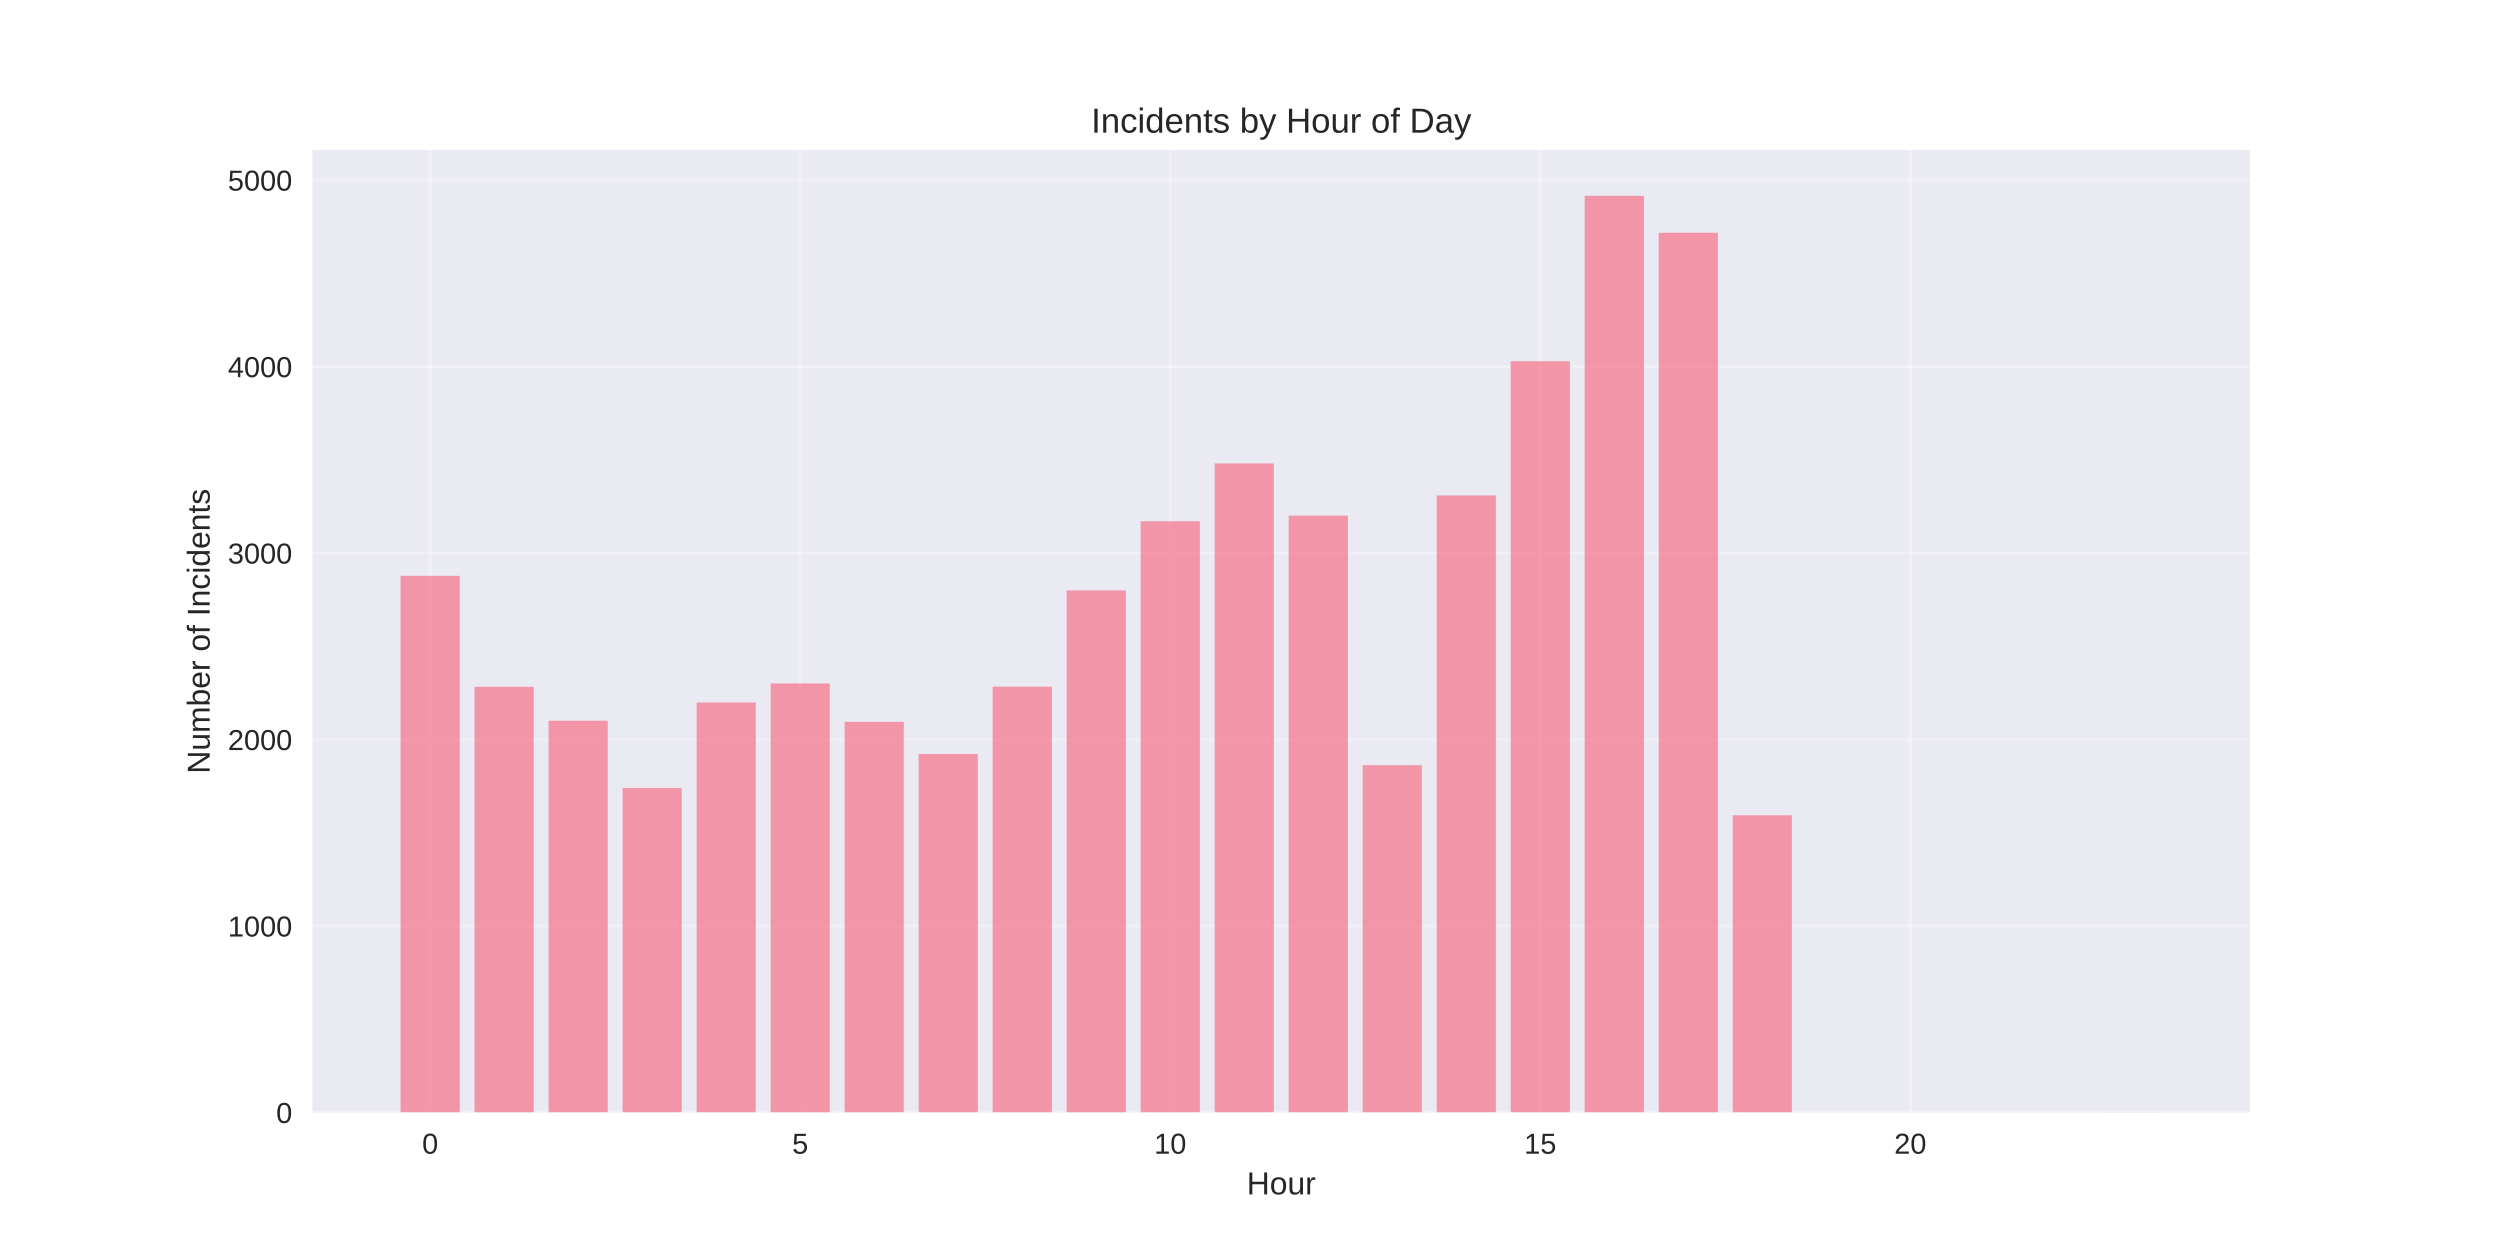
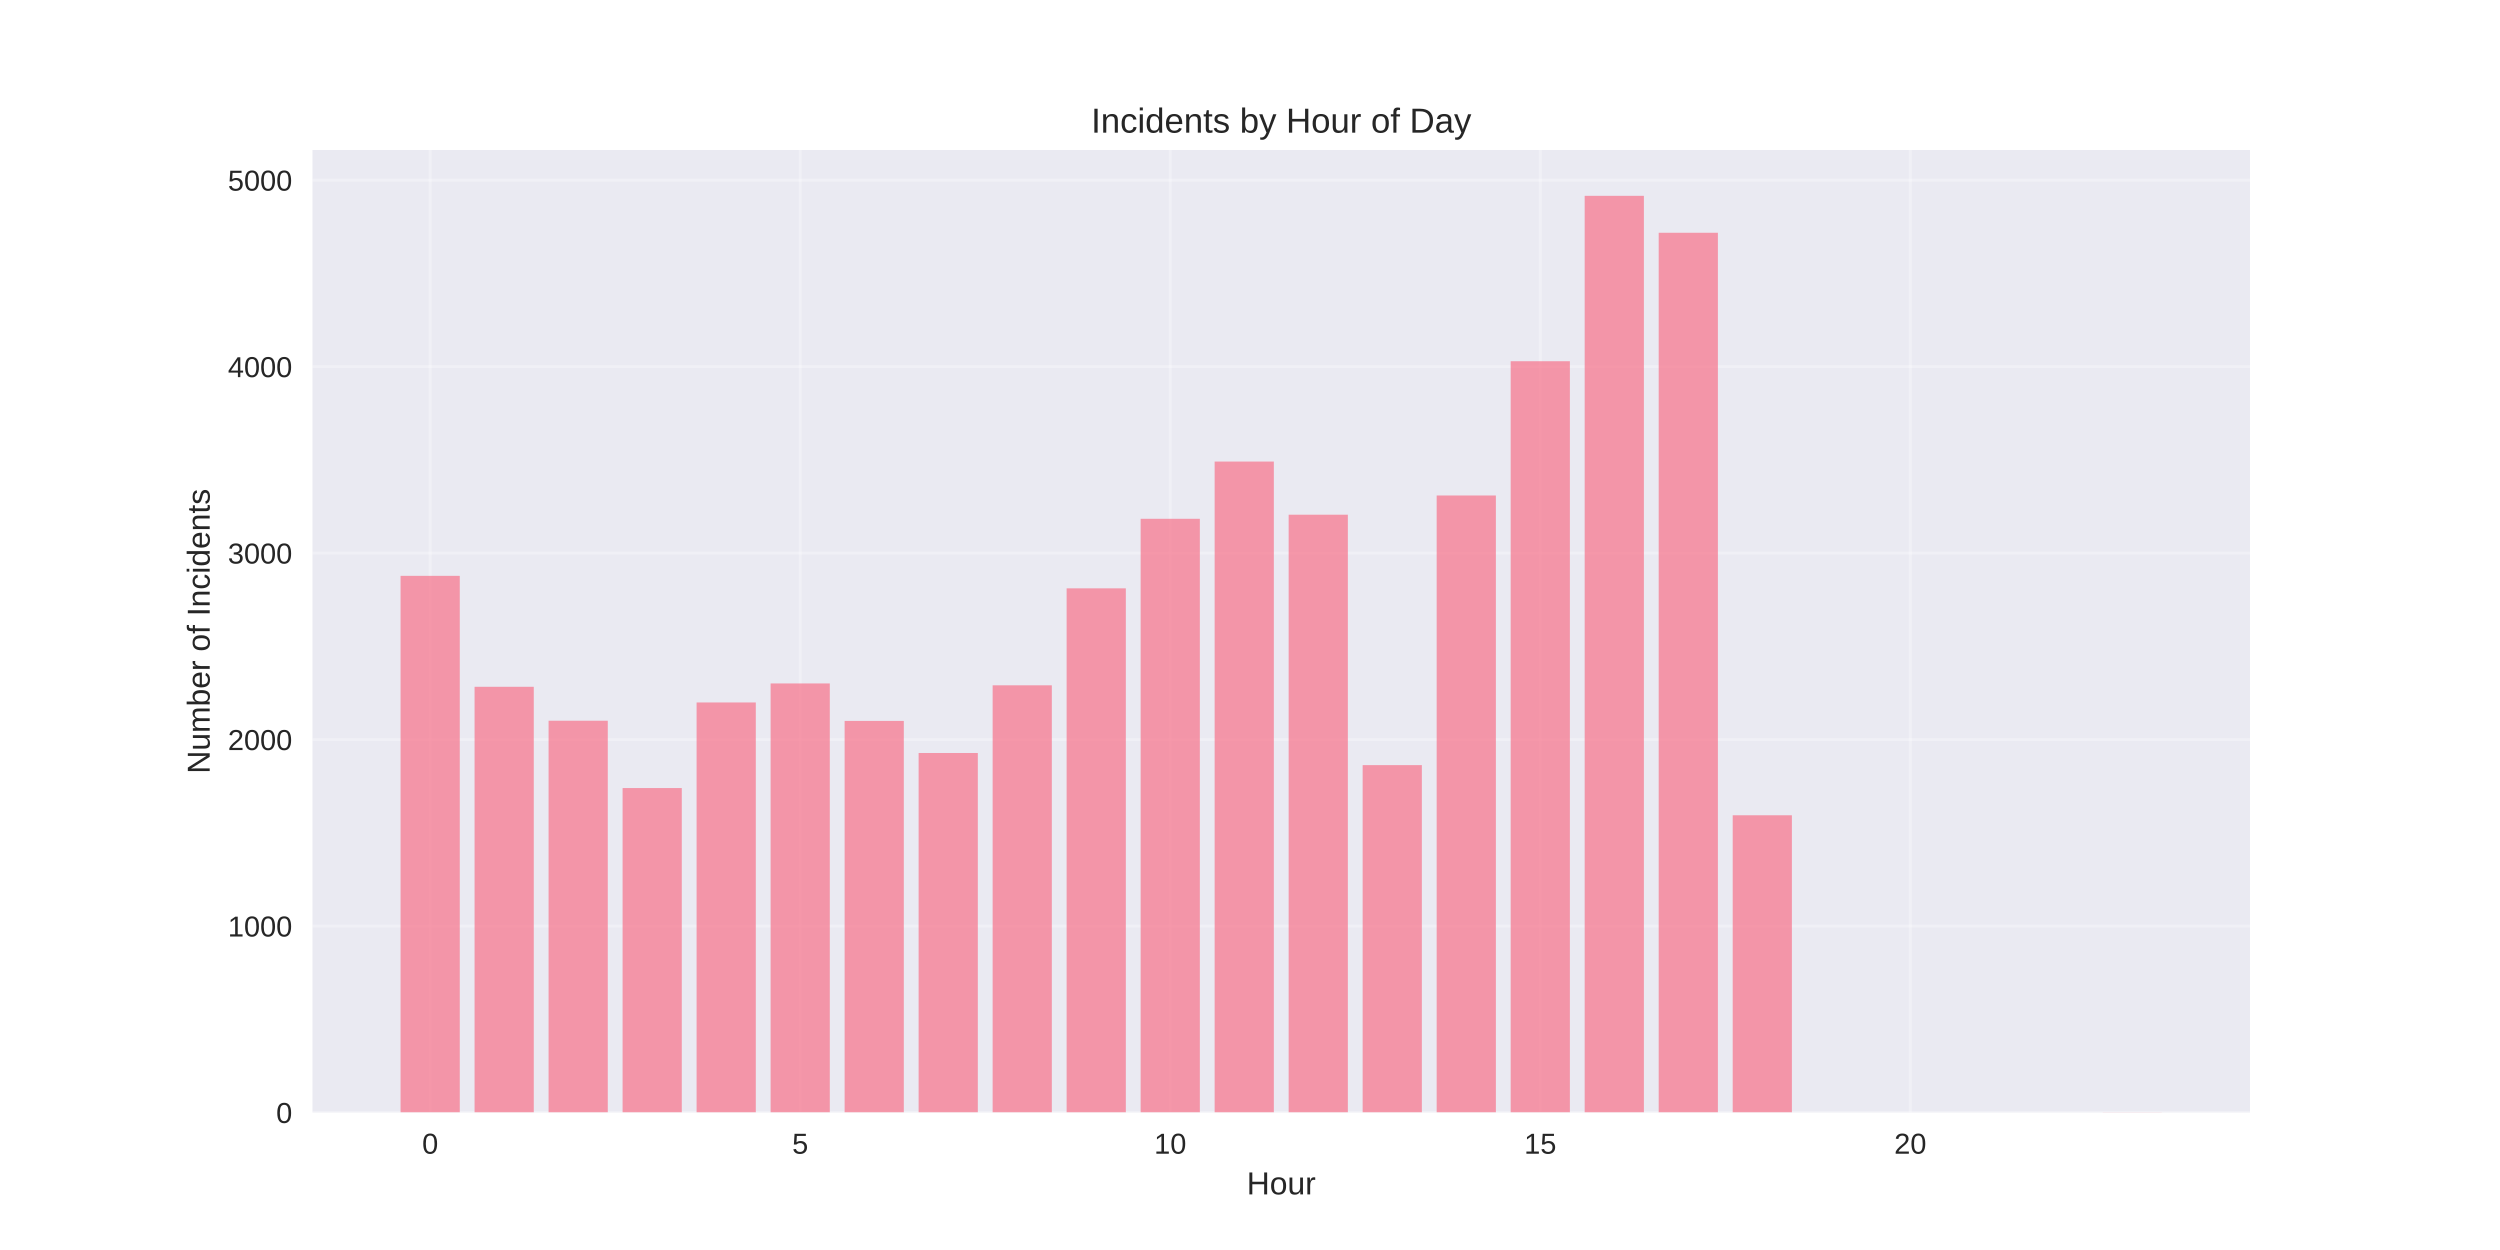
<svg xmlns="http://www.w3.org/2000/svg" width="864pt" height="432pt" viewBox="0 0 864 432" version="1.1">
  <defs>
    <style type="text/css">*{stroke-linejoin: round; stroke-linecap: butt}</style>
  </defs>
  <g id="figure_1">
    <g id="patch_1">
      <path d="M 0 432  L 864 432  L 864 0  L 0 0  z " style="fill: #ffffff" />
    </g>
    <g id="axes_1">
      <g id="patch_2">
        <path d="M 108 384.48  L 777.6 384.48  L 777.6 51.84  L 108 51.84  z " style="fill: #eaeaf2" />
      </g>
      <g id="matplotlib.axis_1">
        <g id="xtick_1">
          <g id="line2d_1">
-             <path d="M 148.667 384.48  L 148.667 51.84  " clip-path="url(#pe2f462a6e3)" style="fill: none; stroke: #ffffff; stroke-opacity: 0.3; stroke-linecap: round" />
+             <path d="M 148.667 384.48  L 148.667 51.84  " clip-path="url(#p2cc4cf3d6a)" style="fill: none; stroke: #ffffff; stroke-opacity: 0.3; stroke-linecap: round" />
          </g>
          <g id="line2d_2" />
          <g id="text_1">
            <text style="fill: #262626; font: 10px 'Arial', 'Liberation Sans', 'DejaVu Sans', 'Bitstream Vera Sans', sans-serif; text-anchor: middle" x="148.667" y="398.727" transform="rotate(-0 148.6671 398.7269)">0</text>
          </g>
        </g>
        <g id="xtick_2">
          <g id="line2d_3">
-             <path d="M 276.551 384.48  L 276.551 51.84  " clip-path="url(#pe2f462a6e3)" style="fill: none; stroke: #ffffff; stroke-opacity: 0.3; stroke-linecap: round" />
+             <path d="M 276.551 384.48  L 276.551 51.84  " clip-path="url(#p2cc4cf3d6a)" style="fill: none; stroke: #ffffff; stroke-opacity: 0.3; stroke-linecap: round" />
          </g>
          <g id="line2d_4" />
          <g id="text_2">
            <text style="fill: #262626; font: 10px 'Arial', 'Liberation Sans', 'DejaVu Sans', 'Bitstream Vera Sans', sans-serif; text-anchor: middle" x="276.551" y="398.727" transform="rotate(-0 276.551 398.7269)">5</text>
          </g>
        </g>
        <g id="xtick_3">
          <g id="line2d_5">
-             <path d="M 404.435 384.48  L 404.435 51.84  " clip-path="url(#pe2f462a6e3)" style="fill: none; stroke: #ffffff; stroke-opacity: 0.3; stroke-linecap: round" />
+             <path d="M 404.435 384.48  L 404.435 51.84  " clip-path="url(#p2cc4cf3d6a)" style="fill: none; stroke: #ffffff; stroke-opacity: 0.3; stroke-linecap: round" />
          </g>
          <g id="line2d_6" />
          <g id="text_3">
            <text style="fill: #262626; font: 10px 'Arial', 'Liberation Sans', 'DejaVu Sans', 'Bitstream Vera Sans', sans-serif; text-anchor: middle" x="404.435" y="398.727" transform="rotate(-0 404.4348 398.7269)">10</text>
          </g>
        </g>
        <g id="xtick_4">
          <g id="line2d_7">
-             <path d="M 532.319 384.48  L 532.319 51.84  " clip-path="url(#pe2f462a6e3)" style="fill: none; stroke: #ffffff; stroke-opacity: 0.3; stroke-linecap: round" />
+             <path d="M 532.319 384.48  L 532.319 51.84  " clip-path="url(#p2cc4cf3d6a)" style="fill: none; stroke: #ffffff; stroke-opacity: 0.3; stroke-linecap: round" />
          </g>
          <g id="line2d_8" />
          <g id="text_4">
            <text style="fill: #262626; font: 10px 'Arial', 'Liberation Sans', 'DejaVu Sans', 'Bitstream Vera Sans', sans-serif; text-anchor: middle" x="532.319" y="398.727" transform="rotate(-0 532.3187 398.7269)">15</text>
          </g>
        </g>
        <g id="xtick_5">
          <g id="line2d_9">
-             <path d="M 660.203 384.48  L 660.203 51.84  " clip-path="url(#pe2f462a6e3)" style="fill: none; stroke: #ffffff; stroke-opacity: 0.3; stroke-linecap: round" />
+             <path d="M 660.203 384.48  L 660.203 51.84  " clip-path="url(#p2cc4cf3d6a)" style="fill: none; stroke: #ffffff; stroke-opacity: 0.3; stroke-linecap: round" />
          </g>
          <g id="line2d_10" />
          <g id="text_5">
            <text style="fill: #262626; font: 10px 'Arial', 'Liberation Sans', 'DejaVu Sans', 'Bitstream Vera Sans', sans-serif; text-anchor: middle" x="660.203" y="398.727" transform="rotate(-0 660.2026 398.7269)">20</text>
          </g>
        </g>
        <g id="text_6">
          <text style="fill: #262626; font: 11px 'Arial', 'Liberation Sans', 'DejaVu Sans', 'Bitstream Vera Sans', sans-serif; text-anchor: middle" x="442.8" y="412.773" transform="rotate(-0 442.8 412.7734)">Hour</text>
        </g>
      </g>
      <g id="matplotlib.axis_2">
        <g id="ytick_1">
          <g id="line2d_11">
-             <path d="M 108 384.48  L 777.6 384.48  " clip-path="url(#pe2f462a6e3)" style="fill: none; stroke: #ffffff; stroke-opacity: 0.3; stroke-linecap: round" />
+             <path d="M 108 384.48  L 777.6 384.48  " clip-path="url(#p2cc4cf3d6a)" style="fill: none; stroke: #ffffff; stroke-opacity: 0.3; stroke-linecap: round" />
          </g>
          <g id="line2d_12" />
          <g id="text_7">
            <text style="fill: #262626; font: 10px 'Arial', 'Liberation Sans', 'DejaVu Sans', 'Bitstream Vera Sans', sans-serif; text-anchor: end" x="101" y="388.103" transform="rotate(-0 101 388.1034)">0</text>
          </g>
        </g>
        <g id="ytick_2">
          <g id="line2d_13">
-             <path d="M 108 320.037  L 777.6 320.037  " clip-path="url(#pe2f462a6e3)" style="fill: none; stroke: #ffffff; stroke-opacity: 0.3; stroke-linecap: round" />
+             <path d="M 108 320.037  L 777.6 320.037  " clip-path="url(#p2cc4cf3d6a)" style="fill: none; stroke: #ffffff; stroke-opacity: 0.3; stroke-linecap: round" />
          </g>
          <g id="line2d_14" />
          <g id="text_8">
            <text style="fill: #262626; font: 10px 'Arial', 'Liberation Sans', 'DejaVu Sans', 'Bitstream Vera Sans', sans-serif; text-anchor: end" x="101" y="323.661" transform="rotate(-0 101 323.6608)">1000</text>
          </g>
        </g>
        <g id="ytick_3">
          <g id="line2d_15">
-             <path d="M 108 255.595  L 777.6 255.595  " clip-path="url(#pe2f462a6e3)" style="fill: none; stroke: #ffffff; stroke-opacity: 0.3; stroke-linecap: round" />
+             <path d="M 108 255.595  L 777.6 255.595  " clip-path="url(#p2cc4cf3d6a)" style="fill: none; stroke: #ffffff; stroke-opacity: 0.3; stroke-linecap: round" />
          </g>
          <g id="line2d_16" />
          <g id="text_9">
            <text style="fill: #262626; font: 10px 'Arial', 'Liberation Sans', 'DejaVu Sans', 'Bitstream Vera Sans', sans-serif; text-anchor: end" x="101" y="259.218" transform="rotate(-0 101 259.2182)">2000</text>
          </g>
        </g>
        <g id="ytick_4">
          <g id="line2d_17">
-             <path d="M 108 191.152  L 777.6 191.152  " clip-path="url(#pe2f462a6e3)" style="fill: none; stroke: #ffffff; stroke-opacity: 0.3; stroke-linecap: round" />
+             <path d="M 108 191.152  L 777.6 191.152  " clip-path="url(#p2cc4cf3d6a)" style="fill: none; stroke: #ffffff; stroke-opacity: 0.3; stroke-linecap: round" />
          </g>
          <g id="line2d_18" />
          <g id="text_10">
            <text style="fill: #262626; font: 10px 'Arial', 'Liberation Sans', 'DejaVu Sans', 'Bitstream Vera Sans', sans-serif; text-anchor: end" x="101" y="194.776" transform="rotate(-0 101 194.7755)">3000</text>
          </g>
        </g>
        <g id="ytick_5">
          <g id="line2d_19">
-             <path d="M 108 126.709  L 777.6 126.709  " clip-path="url(#pe2f462a6e3)" style="fill: none; stroke: #ffffff; stroke-opacity: 0.3; stroke-linecap: round" />
+             <path d="M 108 126.709  L 777.6 126.709  " clip-path="url(#p2cc4cf3d6a)" style="fill: none; stroke: #ffffff; stroke-opacity: 0.3; stroke-linecap: round" />
          </g>
          <g id="line2d_20" />
          <g id="text_11">
            <text style="fill: #262626; font: 10px 'Arial', 'Liberation Sans', 'DejaVu Sans', 'Bitstream Vera Sans', sans-serif; text-anchor: end" x="101" y="130.333" transform="rotate(-0 101 130.3329)">4000</text>
          </g>
        </g>
        <g id="ytick_6">
          <g id="line2d_21">
-             <path d="M 108 62.267  L 777.6 62.267  " clip-path="url(#pe2f462a6e3)" style="fill: none; stroke: #ffffff; stroke-opacity: 0.3; stroke-linecap: round" />
+             <path d="M 108 62.267  L 777.6 62.267  " clip-path="url(#p2cc4cf3d6a)" style="fill: none; stroke: #ffffff; stroke-opacity: 0.3; stroke-linecap: round" />
          </g>
          <g id="line2d_22" />
          <g id="text_12">
            <text style="fill: #262626; font: 10px 'Arial', 'Liberation Sans', 'DejaVu Sans', 'Bitstream Vera Sans', sans-serif; text-anchor: end" x="101" y="65.89" transform="rotate(-0 101 65.89026)">5000</text>
          </g>
        </g>
        <g id="text_13">
          <text style="fill: #262626; font: 11px 'Arial', 'Liberation Sans', 'DejaVu Sans', 'Bitstream Vera Sans', sans-serif; text-anchor: middle" x="72.474" y="218.16" transform="rotate(-90 72.47375 218.16)">Number of Incidents</text>
        </g>
      </g>
      <g id="patch_3">
-         <path d="M 138.436 384.48  L 158.898 384.48  L 158.898 199.014  L 138.436 199.014  z " clip-path="url(#pe2f462a6e3)" style="fill: #f77189; opacity: 0.7" />
+         <path d="M 138.436 384.48  L 158.898 384.48  L 158.898 199.014  L 138.436 199.014  z " clip-path="url(#p2cc4cf3d6a)" style="fill: #f77189; opacity: 0.7" />
      </g>
      <g id="patch_4">
-         <path d="M 164.013 384.48  L 184.475 384.48  L 184.475 237.357  L 164.013 237.357  z " clip-path="url(#pe2f462a6e3)" style="fill: #f77189; opacity: 0.7" />
+         <path d="M 164.013 384.48  L 184.475 384.48  L 184.475 237.357  L 164.013 237.357  z " clip-path="url(#p2cc4cf3d6a)" style="fill: #f77189; opacity: 0.7" />
      </g>
      <g id="patch_5">
-         <path d="M 189.59 384.48  L 210.051 384.48  L 210.051 249.086  L 189.59 249.086  z " clip-path="url(#pe2f462a6e3)" style="fill: #f77189; opacity: 0.7" />
+         <path d="M 189.59 384.48  L 210.051 384.48  L 210.051 249.086  L 189.59 249.086  z " clip-path="url(#p2cc4cf3d6a)" style="fill: #f77189; opacity: 0.7" />
      </g>
      <g id="patch_6">
-         <path d="M 215.167 384.48  L 235.628 384.48  L 235.628 272.35  L 215.167 272.35  z " clip-path="url(#pe2f462a6e3)" style="fill: #f77189; opacity: 0.7" />
+         <path d="M 215.167 384.48  L 235.628 384.48  L 235.628 272.35  L 215.167 272.35  z " clip-path="url(#p2cc4cf3d6a)" style="fill: #f77189; opacity: 0.7" />
      </g>
      <g id="patch_7">
-         <path d="M 240.743 384.48  L 261.205 384.48  L 261.205 242.771  L 240.743 242.771  z " clip-path="url(#pe2f462a6e3)" style="fill: #f77189; opacity: 0.7" />
+         <path d="M 240.743 384.48  L 261.205 384.48  L 261.205 242.771  L 240.743 242.771  z " clip-path="url(#p2cc4cf3d6a)" style="fill: #f77189; opacity: 0.7" />
      </g>
      <g id="patch_8">
-         <path d="M 266.32 384.48  L 286.782 384.48  L 286.782 236.197  L 266.32 236.197  z " clip-path="url(#pe2f462a6e3)" style="fill: #f77189; opacity: 0.7" />
+         <path d="M 266.32 384.48  L 286.782 384.48  L 286.782 236.197  L 266.32 236.197  z " clip-path="url(#p2cc4cf3d6a)" style="fill: #f77189; opacity: 0.7" />
      </g>
      <g id="patch_9">
-         <path d="M 291.897 384.48  L 312.358 384.48  L 312.358 249.473  L 291.897 249.473  z " clip-path="url(#pe2f462a6e3)" style="fill: #f77189; opacity: 0.7" />
+         <path d="M 291.897 384.48  L 312.358 384.48  L 312.358 249.15  L 291.897 249.15  z " clip-path="url(#p2cc4cf3d6a)" style="fill: #f77189; opacity: 0.7" />
      </g>
      <g id="patch_10">
-         <path d="M 317.474 384.48  L 337.935 384.48  L 337.935 260.557  L 317.474 260.557  z " clip-path="url(#pe2f462a6e3)" style="fill: #f77189; opacity: 0.7" />
+         <path d="M 317.474 384.48  L 337.935 384.48  L 337.935 260.235  L 317.474 260.235  z " clip-path="url(#p2cc4cf3d6a)" style="fill: #f77189; opacity: 0.7" />
      </g>
      <g id="patch_11">
-         <path d="M 343.051 384.48  L 363.512 384.48  L 363.512 237.293  L 343.051 237.293  z " clip-path="url(#pe2f462a6e3)" style="fill: #f77189; opacity: 0.7" />
+         <path d="M 343.051 384.48  L 363.512 384.48  L 363.512 236.842  L 343.051 236.842  z " clip-path="url(#p2cc4cf3d6a)" style="fill: #f77189; opacity: 0.7" />
      </g>
      <g id="patch_12">
-         <path d="M 368.627 384.48  L 389.089 384.48  L 389.089 204.041  L 368.627 204.041  z " clip-path="url(#pe2f462a6e3)" style="fill: #f77189; opacity: 0.7" />
+         <path d="M 368.627 384.48  L 389.089 384.48  L 389.089 203.332  L 368.627 203.332  z " clip-path="url(#p2cc4cf3d6a)" style="fill: #f77189; opacity: 0.7" />
      </g>
      <g id="patch_13">
-         <path d="M 394.204 384.48  L 414.666 384.48  L 414.666 180.132  L 394.204 180.132  z " clip-path="url(#pe2f462a6e3)" style="fill: #f77189; opacity: 0.7" />
+         <path d="M 394.204 384.48  L 414.666 384.48  L 414.666 179.295  L 394.204 179.295  z " clip-path="url(#p2cc4cf3d6a)" style="fill: #f77189; opacity: 0.7" />
      </g>
      <g id="patch_14">
-         <path d="M 419.781 384.48  L 440.242 384.48  L 440.242 160.155  L 419.781 160.155  z " clip-path="url(#pe2f462a6e3)" style="fill: #f77189; opacity: 0.7" />
+         <path d="M 419.781 384.48  L 440.242 384.48  L 440.242 159.511  L 419.781 159.511  z " clip-path="url(#p2cc4cf3d6a)" style="fill: #f77189; opacity: 0.7" />
      </g>
      <g id="patch_15">
-         <path d="M 445.358 384.48  L 465.819 384.48  L 465.819 178.199  L 445.358 178.199  z " clip-path="url(#pe2f462a6e3)" style="fill: #f77189; opacity: 0.7" />
+         <path d="M 445.358 384.48  L 465.819 384.48  L 465.819 177.877  L 445.358 177.877  z " clip-path="url(#p2cc4cf3d6a)" style="fill: #f77189; opacity: 0.7" />
      </g>
      <g id="patch_16">
-         <path d="M 470.934 384.48  L 491.396 384.48  L 491.396 264.423  L 470.934 264.423  z " clip-path="url(#pe2f462a6e3)" style="fill: #f77189; opacity: 0.7" />
+         <path d="M 470.934 384.48  L 491.396 384.48  L 491.396 264.423  L 470.934 264.423  z " clip-path="url(#p2cc4cf3d6a)" style="fill: #f77189; opacity: 0.7" />
      </g>
      <g id="patch_17">
-         <path d="M 496.511 384.48  L 516.973 384.48  L 516.973 171.239  L 496.511 171.239  z " clip-path="url(#pe2f462a6e3)" style="fill: #f77189; opacity: 0.7" />
+         <path d="M 496.511 384.48  L 516.973 384.48  L 516.973 171.239  L 496.511 171.239  z " clip-path="url(#p2cc4cf3d6a)" style="fill: #f77189; opacity: 0.7" />
      </g>
      <g id="patch_18">
-         <path d="M 522.088 384.48  L 542.549 384.48  L 542.549 124.841  L 522.088 124.841  z " clip-path="url(#pe2f462a6e3)" style="fill: #f77189; opacity: 0.7" />
+         <path d="M 522.088 384.48  L 542.549 384.48  L 542.549 124.841  L 522.088 124.841  z " clip-path="url(#p2cc4cf3d6a)" style="fill: #f77189; opacity: 0.7" />
      </g>
      <g id="patch_19">
-         <path d="M 547.665 384.48  L 568.126 384.48  L 568.126 67.68  L 547.665 67.68  z " clip-path="url(#pe2f462a6e3)" style="fill: #f77189; opacity: 0.7" />
+         <path d="M 547.665 384.48  L 568.126 384.48  L 568.126 67.68  L 547.665 67.68  z " clip-path="url(#p2cc4cf3d6a)" style="fill: #f77189; opacity: 0.7" />
      </g>
      <g id="patch_20">
-         <path d="M 573.242 384.48  L 593.703 384.48  L 593.703 80.44  L 573.242 80.44  z " clip-path="url(#pe2f462a6e3)" style="fill: #f77189; opacity: 0.7" />
+         <path d="M 573.242 384.48  L 593.703 384.48  L 593.703 80.44  L 573.242 80.44  z " clip-path="url(#p2cc4cf3d6a)" style="fill: #f77189; opacity: 0.7" />
      </g>
      <g id="patch_21">
-         <path d="M 598.818 384.48  L 619.28 384.48  L 619.28 281.758  L 598.818 281.758  z " clip-path="url(#pe2f462a6e3)" style="fill: #f77189; opacity: 0.7" />
+         <path d="M 598.818 384.48  L 619.28 384.48  L 619.28 281.758  L 598.818 281.758  z " clip-path="url(#p2cc4cf3d6a)" style="fill: #f77189; opacity: 0.7" />
      </g>
      <g id="patch_22">
-         <path d="M 726.702 384.48  L 747.164 384.48  L 747.164 384.416  L 726.702 384.416  z " clip-path="url(#pe2f462a6e3)" style="fill: #f77189; opacity: 0.7" />
+         <path d="M 726.702 384.48  L 747.164 384.48  L 747.164 384.416  L 726.702 384.416  z " clip-path="url(#p2cc4cf3d6a)" style="fill: #f77189; opacity: 0.7" />
      </g>
      <g id="patch_23">
        <path d="M 108 384.48  L 108 51.84  " style="fill: none" />
      </g>
      <g id="patch_24">
        <path d="M 777.6 384.48  L 777.6 51.84  " style="fill: none" />
      </g>
      <g id="patch_25">
        <path d="M 108 384.48  L 777.6 384.48  " style="fill: none" />
      </g>
      <g id="patch_26">
        <path d="M 108 51.84  L 777.6 51.84  " style="fill: none" />
      </g>
      <g id="text_14">
        <text style="fill: #262626; font: 12px 'Arial', 'Liberation Sans', 'DejaVu Sans', 'Bitstream Vera Sans', sans-serif; text-anchor: middle" x="442.8" y="45.84" transform="rotate(-0 442.8 45.84)">Incidents by Hour of Day</text>
      </g>
    </g>
  </g>
  <defs>
-     <clipPath id="pe2f462a6e3">
+     <clipPath id="p2cc4cf3d6a">
      <rect x="108" y="51.84" width="669.6" height="332.64" />
    </clipPath>
  </defs>
</svg>
